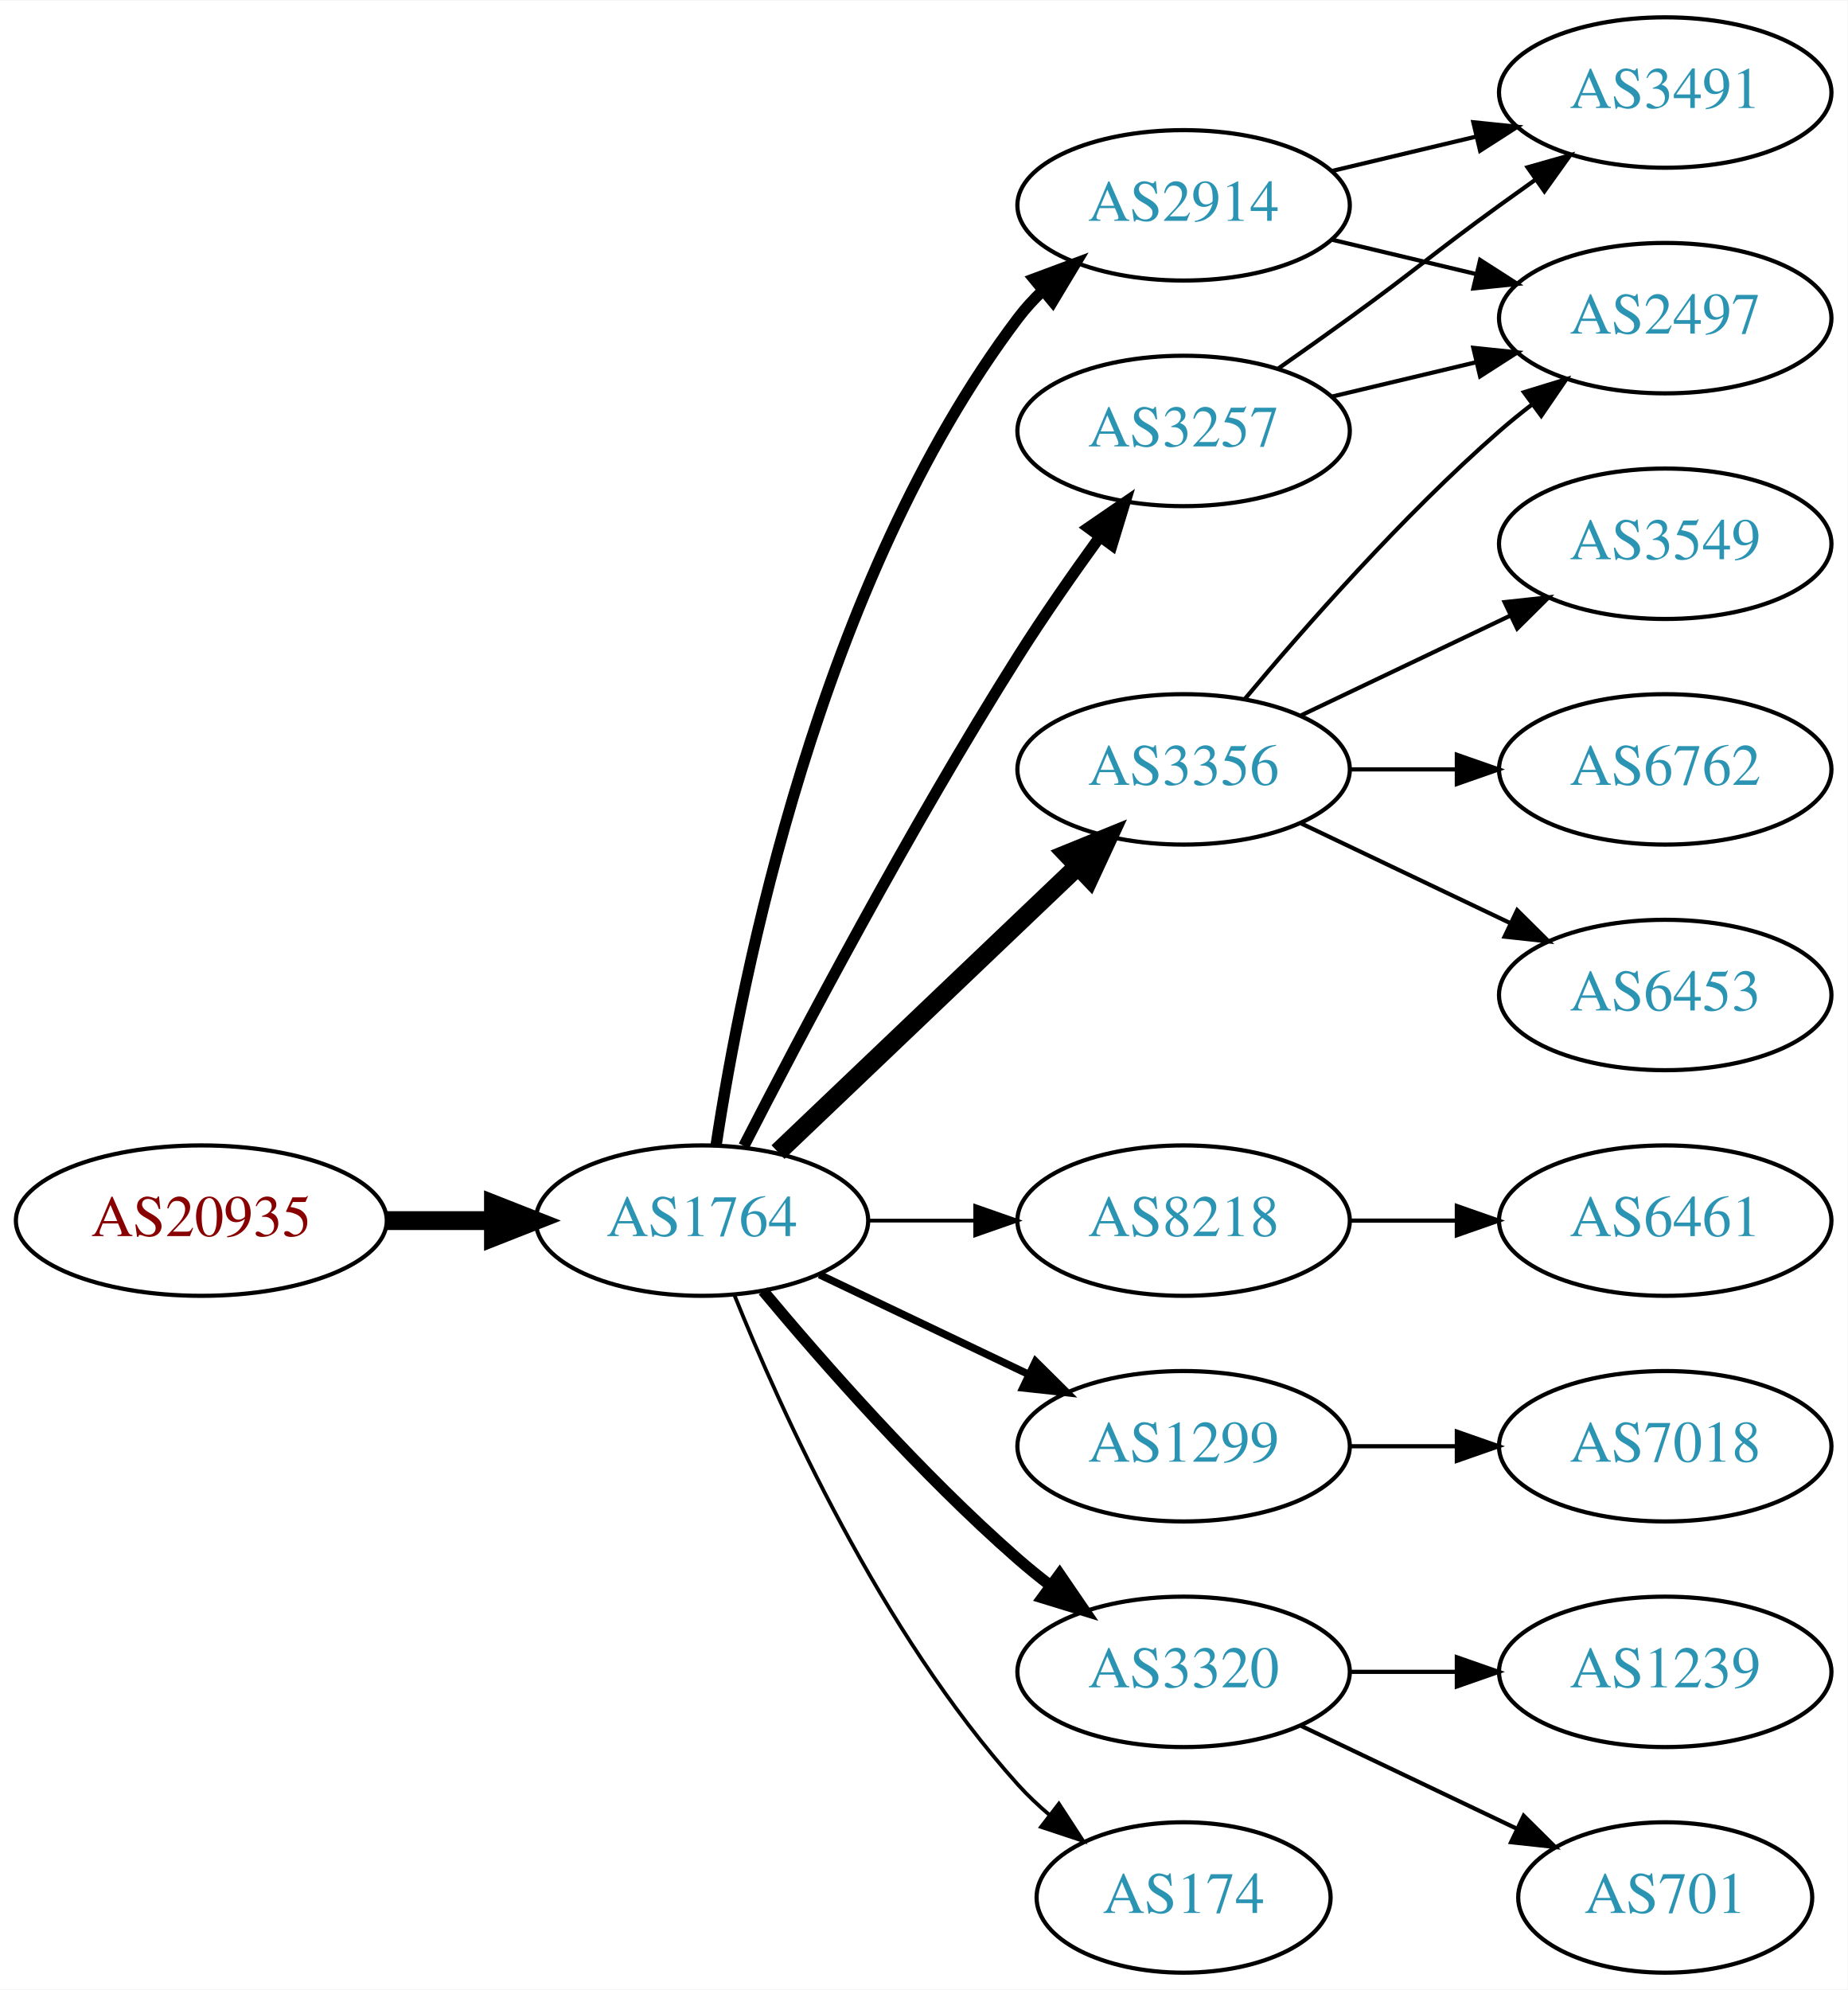
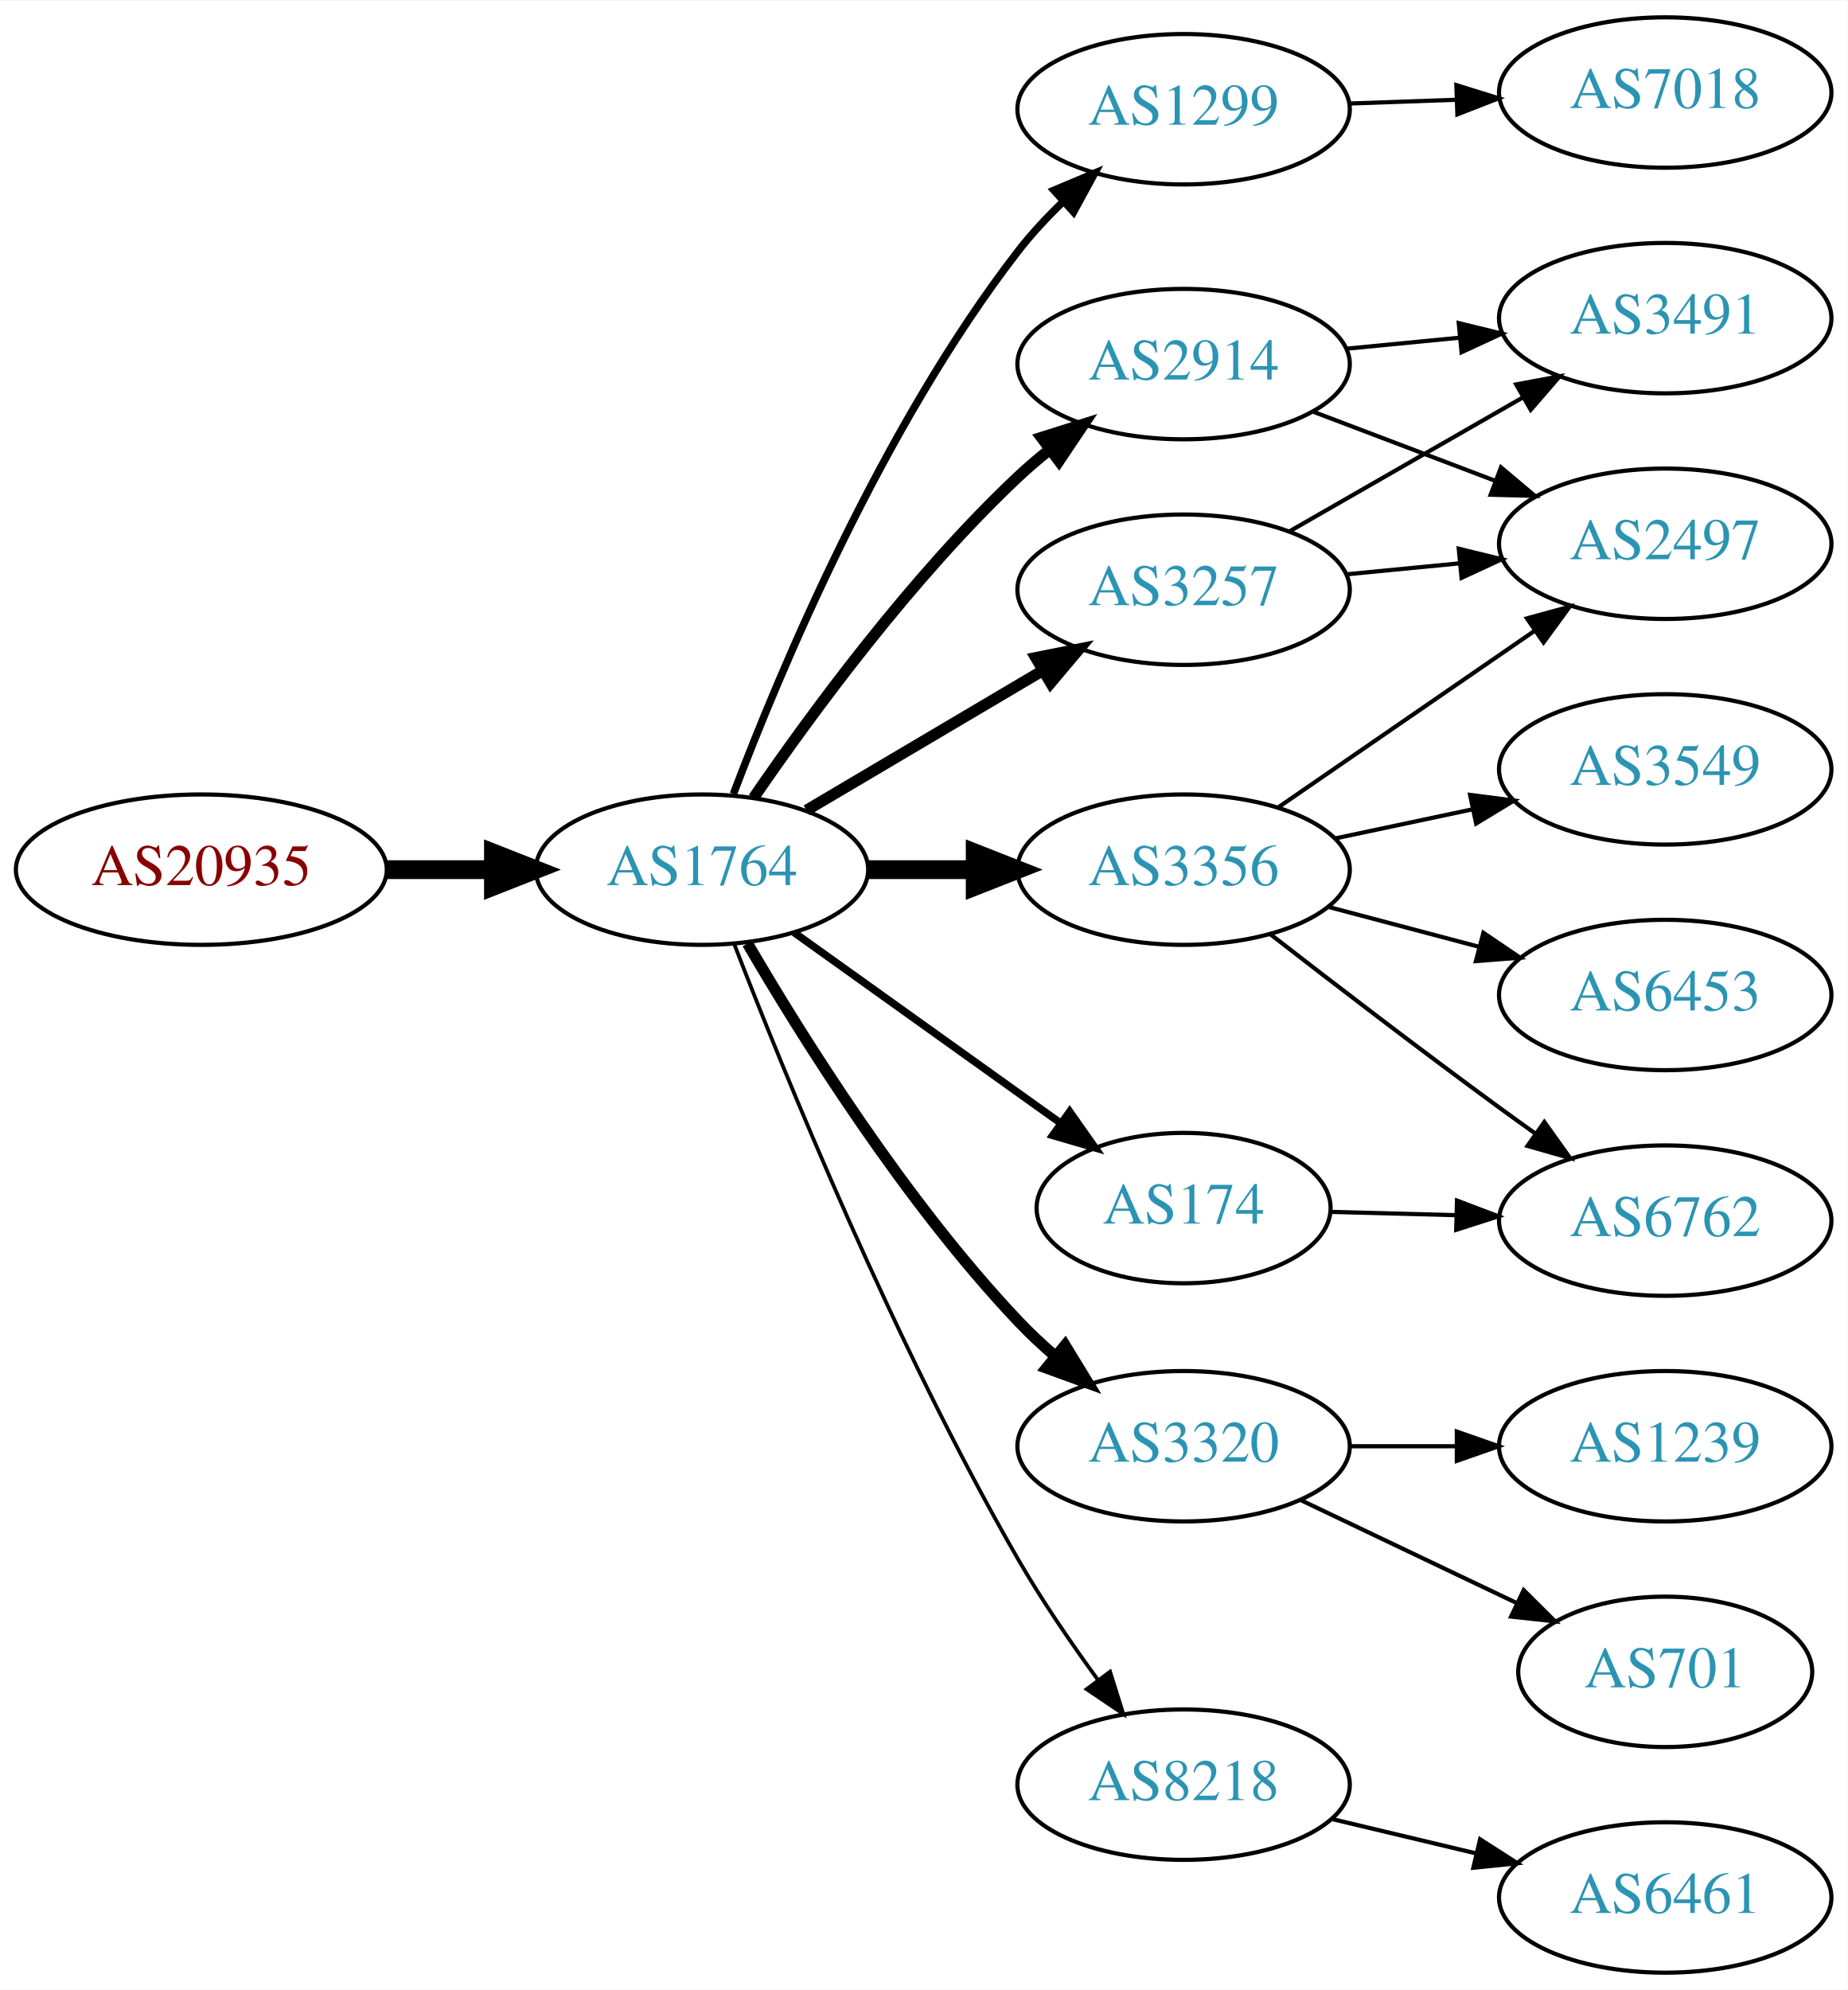
<svg xmlns="http://www.w3.org/2000/svg" xmlns:xlink="http://www.w3.org/1999/xlink" width="442pt" height="476pt" viewBox="0.00 0.00 442.27 476.00">
  <g id="graph0" class="graph" transform="scale(1 1) rotate(0) translate(4 472)">
    <polygon fill="white" stroke="none" points="-4,4 -4,-472 438.271,-472 438.271,4 -4,4" />
    <g id="node1" class="node">
      <g id="a_node1">
        <a xlink:href="/asn/20935" xlink:title="AS20935 ~ OEBV-AS [AT]">
-           <ellipse fill="#ffffff" stroke="black" cx="44.196" cy="-180" rx="44.393" ry="18" />
-           <text text-anchor="middle" x="44.196" y="-176.3" font-family="Times,serif" font-size="14.00" fill="#880000">AS20935</text>
+           <ellipse fill="#ffffff" stroke="black" cx="44.196" cy="-264" rx="44.393" ry="18" />
+           <text text-anchor="middle" x="44.196" y="-260.3" font-family="Times,serif" font-size="14.00" fill="#880000">AS20935</text>
        </a>
      </g>
    </g>
    <g id="node2" class="node">
      <g id="a_node2">
        <a xlink:href="/asn/1764" xlink:title="AS1764 ~ NEXTLAYER-AS [AT]">
-           <ellipse fill="#ffffff" stroke="black" cx="164.039" cy="-180" rx="39.794" ry="18" />
-           <text text-anchor="middle" x="164.039" y="-176.3" font-family="Times,serif" font-size="14.00" fill="#2c94b3">AS1764</text>
+           <ellipse fill="#ffffff" stroke="black" cx="164.039" cy="-264" rx="39.794" ry="18" />
+           <text text-anchor="middle" x="164.039" y="-260.3" font-family="Times,serif" font-size="14.00" fill="#2c94b3">AS1764</text>
        </a>
      </g>
    </g>
    <g id="edge1" class="edge">
-       <path fill="none" stroke="black" stroke-width="4.5" d="M88.407,-180C96.72,-180 105.482,-180 113.965,-180" />
-       <polygon fill="black" stroke="black" stroke-width="4.5" points="114.123,-183.938 124.123,-180 114.123,-176.063 114.123,-183.938" />
+       <path fill="none" stroke="black" stroke-width="4.5" d="M88.407,-264C96.72,-264 105.482,-264 113.965,-264" />
+       <polygon fill="black" stroke="black" stroke-width="4.5" points="114.123,-267.938 124.123,-264 114.123,-260.063 114.123,-267.938" />
    </g>
    <g id="node3" class="node">
      <g id="a_node3">
-         <a xlink:href="/asn/3257" xlink:title="AS3257 ~ GTT [DE]">
-           <ellipse fill="#ffffff" stroke="black" cx="279.332" cy="-369" rx="39.794" ry="18" />
-           <text text-anchor="middle" x="279.332" y="-365.3" font-family="Times,serif" font-size="14.00" fill="#2c94b3">AS3257</text>
+         <a xlink:href="/asn/1299" xlink:title="AS1299 ~ Telia Carrier [EU]">
+           <ellipse fill="#ffffff" stroke="black" cx="279.332" cy="-446" rx="39.794" ry="18" />
+           <text text-anchor="middle" x="279.332" y="-442.3" font-family="Times,serif" font-size="14.00" fill="#2c94b3">AS1299</text>
        </a>
      </g>
    </g>
    <g id="edge2" class="edge">
-       <path fill="none" stroke="black" stroke-width="2.7" d="M174.065,-197.852C187.501,-224.055 213.95,-274.237 239.685,-315 245.748,-324.604 252.868,-334.813 259.333,-343.739" />
-       <polygon fill="black" stroke="black" stroke-width="2.7" points="256.54,-345.848 265.276,-351.843 262.185,-341.709 256.54,-345.848" />
+       <path fill="none" stroke="black" stroke-width="1.8" d="M171.564,-282.119C182.638,-311.348 207.119,-369.883 239.685,-412 242.883,-416.136 246.637,-420.157 250.527,-423.899" />
+       <polygon fill="black" stroke="black" stroke-width="1.8" points="248.297,-426.602 258.063,-430.711 252.991,-421.409 248.297,-426.602" />
    </g>
    <g id="node4" class="node">
      <g id="a_node4">
-         <a xlink:href="/asn/8218" xlink:title="AS8218 ~ legacy Neotelecoms [FR]">
-           <ellipse fill="#ffffff" stroke="black" cx="279.332" cy="-180" rx="39.794" ry="18" />
-           <text text-anchor="middle" x="279.332" y="-176.3" font-family="Times,serif" font-size="14.00" fill="#2c94b3">AS8218</text>
+         <a xlink:href="/asn/3257" xlink:title="AS3257 ~ GTT [DE]">
+           <ellipse fill="#ffffff" stroke="black" cx="279.332" cy="-331" rx="39.794" ry="18" />
+           <text text-anchor="middle" x="279.332" y="-327.3" font-family="Times,serif" font-size="14.00" fill="#2c94b3">AS3257</text>
        </a>
      </g>
    </g>
    <g id="edge3" class="edge">
-       <path fill="none" stroke="black" stroke-width="0.9" d="M203.711,-180C211.914,-180 220.678,-180 229.21,-180" />
-       <polygon fill="black" stroke="black" stroke-width="0.9" points="229.449,-183.5 239.449,-180 229.449,-176.5 229.449,-183.5" />
+       <path fill="none" stroke="black" stroke-width="2.7" d="M189.065,-278.209C205.437,-287.891 227.325,-300.835 245.329,-311.482" />
+       <polygon fill="black" stroke="black" stroke-width="2.7" points="243.951,-314.734 254.34,-316.812 247.514,-308.708 243.951,-314.734" />
    </g>
    <g id="node5" class="node">
      <g id="a_node5">
-         <a xlink:href="/asn/2914" xlink:title="AS2914 ~ NTT America, Inc. [US]">
-           <ellipse fill="#ffffff" stroke="black" cx="279.332" cy="-423" rx="39.794" ry="18" />
-           <text text-anchor="middle" x="279.332" y="-419.3" font-family="Times,serif" font-size="14.00" fill="#2c94b3">AS2914</text>
+         <a xlink:href="/asn/3356" xlink:title="AS3356 ~ Level 3 Parent, LLC [US]">
+           <ellipse fill="#ffffff" stroke="black" cx="279.332" cy="-264" rx="39.794" ry="18" />
+           <text text-anchor="middle" x="279.332" y="-260.3" font-family="Times,serif" font-size="14.00" fill="#2c94b3">AS3356</text>
        </a>
      </g>
    </g>
    <g id="edge4" class="edge">
-       <path fill="none" stroke="black" stroke-width="2.7" d="M167.415,-197.986C173.389,-237.422 192.1,-332.995 239.685,-396 241.442,-398.327 243.459,-400.529 245.629,-402.596" />
-       <polygon fill="black" stroke="black" stroke-width="2.7" points="243.513,-405.389 253.441,-409.088 247.987,-400.005 243.513,-405.389" />
+       <path fill="none" stroke="black" stroke-width="4.5" d="M203.711,-264C211.914,-264 220.678,-264 229.21,-264" />
+       <polygon fill="black" stroke="black" stroke-width="4.5" points="229.449,-267.938 239.449,-264 229.449,-260.063 229.449,-267.938" />
    </g>
    <g id="node6" class="node">
      <g id="a_node6">
-         <a xlink:href="/asn/3356" xlink:title="AS3356 ~ Level 3 Parent, LLC [US]">
-           <ellipse fill="#ffffff" stroke="black" cx="279.332" cy="-288" rx="39.794" ry="18" />
-           <text text-anchor="middle" x="279.332" y="-284.3" font-family="Times,serif" font-size="14.00" fill="#2c94b3">AS3356</text>
+         <a xlink:href="/asn/2914" xlink:title="AS2914 ~ NTT America, Inc. [US]">
+           <ellipse fill="#ffffff" stroke="black" cx="279.332" cy="-385" rx="39.794" ry="18" />
+           <text text-anchor="middle" x="279.332" y="-381.3" font-family="Times,serif" font-size="14.00" fill="#2c94b3">AS2914</text>
        </a>
      </g>
    </g>
    <g id="edge5" class="edge">
-       <path fill="none" stroke="black" stroke-width="4.5" d="M182.245,-196.403C201.321,-214.587 232.241,-244.063 253.838,-264.651" />
-       <polygon fill="black" stroke="black" stroke-width="4.5" points="251.379,-267.747 261.334,-271.797 256.813,-262.047 251.379,-267.747" />
+       <path fill="none" stroke="black" stroke-width="2.7" d="M176.395,-281.183C190.004,-301.028 214.182,-334.015 239.685,-358 242.07,-360.243 244.653,-362.444 247.314,-364.562" />
+       <polygon fill="black" stroke="black" stroke-width="2.7" points="245.309,-367.433 255.412,-370.623 249.503,-361.829 245.309,-367.433" />
    </g>
    <g id="node7" class="node">
      <g id="a_node7">
-         <a xlink:href="/asn/1299" xlink:title="AS1299 ~ Telia Carrier [EU]">
+         <a xlink:href="/asn/3320" xlink:title="AS3320 ~ DTAG [DE]">
          <ellipse fill="#ffffff" stroke="black" cx="279.332" cy="-126" rx="39.794" ry="18" />
-           <text text-anchor="middle" x="279.332" y="-122.3" font-family="Times,serif" font-size="14.00" fill="#2c94b3">AS1299</text>
+           <text text-anchor="middle" x="279.332" y="-122.3" font-family="Times,serif" font-size="14.00" fill="#2c94b3">AS3320</text>
        </a>
      </g>
    </g>
    <g id="edge6" class="edge">
-       <path fill="none" stroke="black" stroke-width="1.8" d="M192.175,-167.066C207.169,-159.919 225.99,-150.948 242.213,-143.215" />
-       <polygon fill="black" stroke="black" stroke-width="1.8" points="243.895,-146.291 251.417,-138.829 240.884,-139.972 243.895,-146.291" />
+       <path fill="none" stroke="black" stroke-width="2.7" d="M174.944,-246.336C188.023,-223.895 212.585,-184.643 239.685,-156 242.431,-153.098 245.472,-150.25 248.607,-147.534" />
+       <polygon fill="black" stroke="black" stroke-width="2.7" points="250.953,-150.137 256.481,-141.098 246.523,-144.717 250.953,-150.137" />
    </g>
    <g id="node8" class="node">
      <g id="a_node8">
-         <a xlink:href="/asn/3320" xlink:title="AS3320 ~ DTAG [DE]">
-           <ellipse fill="#ffffff" stroke="black" cx="279.332" cy="-72" rx="39.794" ry="18" />
-           <text text-anchor="middle" x="279.332" y="-68.3" font-family="Times,serif" font-size="14.00" fill="#2c94b3">AS3320</text>
+         <a xlink:href="/asn/8218" xlink:title="AS8218 ~ legacy Neotelecoms [FR]">
+           <ellipse fill="#ffffff" stroke="black" cx="279.332" cy="-45" rx="39.794" ry="18" />
+           <text text-anchor="middle" x="279.332" y="-41.3" font-family="Times,serif" font-size="14.00" fill="#2c94b3">AS8218</text>
        </a>
      </g>
    </g>
    <g id="edge7" class="edge">
-       <path fill="none" stroke="black" stroke-width="2.7" d="M178.669,-163.183C192.951,-146.071 216.498,-119.255 239.685,-99 242.151,-96.846 244.789,-94.706 247.487,-92.628" />
-       <polygon fill="black" stroke="black" stroke-width="2.7" points="249.66,-95.375 255.641,-86.63 245.512,-89.736 249.66,-95.375" />
+       <path fill="none" stroke="black" stroke-width="0.9" d="M171.792,-246.098C183.743,-215.189 210.161,-150.207 239.685,-99 245.358,-89.161 252.388,-78.897 258.89,-69.993" />
+       <polygon fill="black" stroke="black" stroke-width="0.9" points="261.73,-72.04 264.902,-61.931 256.118,-67.856 261.73,-72.04" />
    </g>
    <g id="node9" class="node">
      <g id="a_node9">
        <a xlink:href="/asn/174" xlink:title="AS174 ~ Cogent Communications [US]">
-           <ellipse fill="#ffffff" stroke="black" cx="279.332" cy="-18" rx="35.194" ry="18" />
-           <text text-anchor="middle" x="279.332" y="-14.3" font-family="Times,serif" font-size="14.00" fill="#2c94b3">AS174</text>
+           <ellipse fill="#ffffff" stroke="black" cx="279.332" cy="-183" rx="35.194" ry="18" />
+           <text text-anchor="middle" x="279.332" y="-179.3" font-family="Times,serif" font-size="14.00" fill="#2c94b3">AS174</text>
        </a>
      </g>
    </g>
    <g id="edge8" class="edge">
-       <path fill="none" stroke="black" stroke-width="0.9" d="M171.786,-162.213C182.837,-134.757 206.891,-81.422 239.685,-45 242.001,-42.428 244.606,-39.969 247.341,-37.657" />
-       <polygon fill="black" stroke="black" stroke-width="0.9" points="249.479,-40.428 255.264,-31.552 245.207,-34.883 249.479,-40.428" />
+       <path fill="none" stroke="black" stroke-width="1.8" d="M186.083,-248.954C204.032,-236.122 230.001,-217.555 249.815,-203.388" />
+       <polygon fill="black" stroke="black" stroke-width="1.8" points="252.063,-206.084 258.162,-197.421 247.991,-200.39 252.063,-206.084" />
+     </g>
+     <g id="node18" class="node">
+       <g id="a_node18">
+         <a xlink:href="/asn/7018" xlink:title="AS7018 ~ AT&amp;T Services, Inc. [US]">
+           <ellipse fill="#ffffff" stroke="black" cx="394.625" cy="-450" rx="39.794" ry="18" />
+           <text text-anchor="middle" x="394.625" y="-446.3" font-family="Times,serif" font-size="14.00" fill="#2c94b3">AS7018</text>
+         </a>
+       </g>
+     </g>
+     <g id="edge20" class="edge">
+       <path fill="none" stroke="black" d="M319.004,-447.365C327.207,-447.655 335.971,-447.964 344.503,-448.266" />
+       <polygon fill="black" stroke="black" points="344.625,-451.772 354.742,-448.627 344.872,-444.776 344.625,-451.772" />
+     </g>
+     <g id="node13" class="node">
+       <g id="a_node13">
+         <a xlink:href="/asn/2497" xlink:title="AS2497 ~ Internet Initiative Japan Inc. [JP]">
+           <ellipse fill="#ffffff" stroke="black" cx="394.625" cy="-342" rx="39.794" ry="18" />
+           <text text-anchor="middle" x="394.625" y="-338.3" font-family="Times,serif" font-size="14.00" fill="#2c94b3">AS2497</text>
+         </a>
+       </g>
+     </g>
+     <g id="edge14" class="edge">
+       <path fill="none" stroke="black" d="M318.372,-334.693C327.059,-335.537 336.403,-336.444 345.452,-337.323" />
+       <polygon fill="black" stroke="black" points="345.201,-340.815 355.492,-338.298 345.877,-333.847 345.201,-340.815" />
+     </g>
+     <g id="node14" class="node">
+       <g id="a_node14">
+         <a xlink:href="/asn/3491" xlink:title="AS3491 ~ PCCW Global, Inc. [US]">
+           <ellipse fill="#ffffff" stroke="black" cx="394.625" cy="-396" rx="39.794" ry="18" />
+           <text text-anchor="middle" x="394.625" y="-392.3" font-family="Times,serif" font-size="14.00" fill="#2c94b3">AS3491</text>
+         </a>
+       </g>
+     </g>
+     <g id="edge13" class="edge">
+       <path fill="none" stroke="black" d="M304.636,-344.944C320.914,-354.283 342.55,-366.697 360.412,-376.945" />
+       <polygon fill="black" stroke="black" points="358.945,-380.138 369.361,-382.079 362.429,-374.067 358.945,-380.138" />
    </g>
    <g id="node10" class="node">
      <g id="a_node10">
-         <a xlink:href="/asn/3491" xlink:title="AS3491 ~ PCCW Global, Inc. [US]">
-           <ellipse fill="#ffffff" stroke="black" cx="394.625" cy="-450" rx="39.794" ry="18" />
-           <text text-anchor="middle" x="394.625" y="-446.3" font-family="Times,serif" font-size="14.00" fill="#2c94b3">AS3491</text>
+         <a xlink:href="/asn/6762" xlink:title="AS6762 ~ TELECOM ITALIA SPARKLE S.p.A. [IT]">
+           <ellipse fill="#ffffff" stroke="black" cx="394.625" cy="-180" rx="39.794" ry="18" />
+           <text text-anchor="middle" x="394.625" y="-176.3" font-family="Times,serif" font-size="14.00" fill="#2c94b3">AS6762</text>
        </a>
      </g>
    </g>
    <g id="edge9" class="edge">
-       <path fill="none" stroke="black" d="M302.089,-384.009C307.623,-387.879 313.542,-392.064 318.978,-396 335.178,-407.729 338.778,-411.271 354.978,-423 357.781,-425.029 360.712,-427.125 363.653,-429.21" />
-       <polygon fill="black" stroke="black" points="361.675,-432.097 371.868,-434.991 365.704,-426.373 361.675,-432.097" />
+       <path fill="none" stroke="black" d="M300.119,-248.527C315.065,-236.929 336.151,-220.756 354.978,-207 357.772,-204.958 360.698,-202.855 363.635,-200.765" />
+       <polygon fill="black" stroke="black" points="365.688,-203.6 371.844,-194.977 361.654,-197.879 365.688,-203.6" />
    </g>
    <g id="node11" class="node">
      <g id="a_node11">
-         <a xlink:href="/asn/2497" xlink:title="AS2497 ~ Internet Initiative Japan Inc. [JP]">
-           <ellipse fill="#ffffff" stroke="black" cx="394.625" cy="-396" rx="39.794" ry="18" />
-           <text text-anchor="middle" x="394.625" y="-392.3" font-family="Times,serif" font-size="14.00" fill="#2c94b3">AS2497</text>
-         </a>
-       </g>
-     </g>
-     <g id="edge10" class="edge">
-       <path fill="none" stroke="black" d="M314.939,-377.248C325.81,-379.838 337.964,-382.735 349.407,-385.462" />
-       <polygon fill="black" stroke="black" points="348.69,-388.889 359.229,-387.803 350.313,-382.08 348.69,-388.889" />
-     </g>
-     <g id="node12" class="node">
-       <g id="a_node12">
-         <a xlink:href="/asn/6461" xlink:title="AS6461 ~ Zayo Bandwidth [US]">
-           <ellipse fill="#ffffff" stroke="black" cx="394.625" cy="-180" rx="39.794" ry="18" />
-           <text text-anchor="middle" x="394.625" y="-176.3" font-family="Times,serif" font-size="14.00" fill="#2c94b3">AS6461</text>
-         </a>
-       </g>
-     </g>
-     <g id="edge11" class="edge">
-       <path fill="none" stroke="black" d="M319.004,-180C327.207,-180 335.971,-180 344.503,-180" />
-       <polygon fill="black" stroke="black" points="344.742,-183.5 354.742,-180 344.742,-176.5 344.742,-183.5" />
-     </g>
-     <g id="edge13" class="edge">
-       <path fill="none" stroke="black" d="M314.939,-431.248C325.81,-433.838 337.964,-436.735 349.407,-439.462" />
-       <polygon fill="black" stroke="black" points="348.69,-442.889 359.229,-441.803 350.313,-436.08 348.69,-442.889" />
-     </g>
-     <g id="edge12" class="edge">
-       <path fill="none" stroke="black" d="M314.939,-414.752C325.81,-412.162 337.964,-409.265 349.407,-406.538" />
-       <polygon fill="black" stroke="black" points="350.313,-409.92 359.229,-404.197 348.69,-403.111 350.313,-409.92" />
-     </g>
-     <g id="edge14" class="edge">
-       <path fill="none" stroke="black" d="M293.962,-304.817C308.244,-321.929 331.791,-348.745 354.978,-369 357.444,-371.154 360.082,-373.294 362.78,-375.372" />
-       <polygon fill="black" stroke="black" points="360.805,-378.264 370.934,-381.37 364.953,-372.625 360.805,-378.264" />
-     </g>
-     <g id="node13" class="node">
-       <g id="a_node13">
-         <a xlink:href="/asn/3549" xlink:title="AS3549 ~ Level 3 Parent, LLC [US]">
-           <ellipse fill="#ffffff" stroke="black" cx="394.625" cy="-342" rx="39.794" ry="18" />
-           <text text-anchor="middle" x="394.625" y="-338.3" font-family="Times,serif" font-size="14.00" fill="#2c94b3">AS3549</text>
-         </a>
-       </g>
-     </g>
-     <g id="edge15" class="edge">
-       <path fill="none" stroke="black" d="M307.468,-300.934C322.462,-308.081 341.283,-317.052 357.506,-324.785" />
-       <polygon fill="black" stroke="black" points="356.177,-328.028 366.71,-329.171 359.188,-321.709 356.177,-328.028" />
-     </g>
-     <g id="node14" class="node">
-       <g id="a_node14">
-         <a xlink:href="/asn/6762" xlink:title="AS6762 ~ TELECOM ITALIA SPARKLE S.p.A. [IT]">
-           <ellipse fill="#ffffff" stroke="black" cx="394.625" cy="-288" rx="39.794" ry="18" />
-           <text text-anchor="middle" x="394.625" y="-284.3" font-family="Times,serif" font-size="14.00" fill="#2c94b3">AS6762</text>
-         </a>
-       </g>
-     </g>
-     <g id="edge16" class="edge">
-       <path fill="none" stroke="black" d="M319.004,-288C327.207,-288 335.971,-288 344.503,-288" />
-       <polygon fill="black" stroke="black" points="344.742,-291.5 354.742,-288 344.742,-284.5 344.742,-291.5" />
-     </g>
-     <g id="node15" class="node">
-       <g id="a_node15">
        <a xlink:href="/asn/6453" xlink:title="AS6453 ~ TATA COMMUNICATIONS (AMERICA) INC [US]">
          <ellipse fill="#ffffff" stroke="black" cx="394.625" cy="-234" rx="39.794" ry="18" />
          <text text-anchor="middle" x="394.625" y="-230.3" font-family="Times,serif" font-size="14.00" fill="#2c94b3">AS6453</text>
        </a>
      </g>
    </g>
-     <g id="edge17" class="edge">
-       <path fill="none" stroke="black" d="M307.468,-275.066C322.462,-267.919 341.283,-258.948 357.506,-251.215" />
-       <polygon fill="black" stroke="black" points="359.188,-254.291 366.71,-246.829 356.177,-247.972 359.188,-254.291" />
-     </g>
-     <g id="node18" class="node">
-       <g id="a_node18">
-         <a xlink:href="/asn/7018" xlink:title="AS7018 ~ AT&amp;T Services, Inc. [US]">
+     <g id="edge10" class="edge">
+       <path fill="none" stroke="black" d="M314.016,-255.08C325.329,-252.085 338.112,-248.7 350.072,-245.533" />
+       <polygon fill="black" stroke="black" points="351.103,-248.88 359.874,-242.937 349.311,-242.114 351.103,-248.88" />
+     </g>
+     <g id="node12" class="node">
+       <g id="a_node12">
+         <a xlink:href="/asn/3549" xlink:title="AS3549 ~ Level 3 Parent, LLC [US]">
+           <ellipse fill="#ffffff" stroke="black" cx="394.625" cy="-288" rx="39.794" ry="18" />
+           <text text-anchor="middle" x="394.625" y="-284.3" font-family="Times,serif" font-size="14.00" fill="#2c94b3">AS3549</text>
+         </a>
+       </g>
+     </g>
+     <g id="edge11" class="edge">
+       <path fill="none" stroke="black" d="M315.557,-271.462C326.001,-273.675 337.584,-276.128 348.561,-278.454" />
+       <polygon fill="black" stroke="black" points="347.913,-281.894 358.421,-280.542 349.363,-275.046 347.913,-281.894" />
+     </g>
+     <g id="edge12" class="edge">
+       <path fill="none" stroke="black" d="M301.908,-278.855C319.278,-290.814 343.902,-307.767 363.263,-321.096" />
+       <polygon fill="black" stroke="black" points="361.521,-324.147 371.743,-326.935 365.491,-318.381 361.521,-324.147" />
+     </g>
+     <g id="edge18" class="edge">
+       <path fill="none" stroke="black" d="M310.395,-373.59C323.71,-368.536 339.56,-362.52 353.838,-357.101" />
+       <polygon fill="black" stroke="black" points="355.314,-360.284 363.421,-353.464 352.83,-353.74 355.314,-360.284" />
+     </g>
+     <g id="edge19" class="edge">
+       <path fill="none" stroke="black" d="M318.372,-388.693C327.059,-389.537 336.403,-390.444 345.452,-391.323" />
+       <polygon fill="black" stroke="black" points="345.201,-394.815 355.492,-392.298 345.877,-387.847 345.201,-394.815" />
+     </g>
+     <g id="node15" class="node">
+       <g id="a_node15">
+         <a xlink:href="/asn/701" xlink:title="AS701 ~ UUNET [US]">
+           <ellipse fill="#ffffff" stroke="black" cx="394.625" cy="-72" rx="35.194" ry="18" />
+           <text text-anchor="middle" x="394.625" y="-68.3" font-family="Times,serif" font-size="14.00" fill="#2c94b3">AS701</text>
+         </a>
+       </g>
+     </g>
+     <g id="edge15" class="edge">
+       <path fill="none" stroke="black" d="M307.468,-113.066C322.9,-105.71 342.385,-96.423 358.92,-88.541" />
+       <polygon fill="black" stroke="black" points="360.741,-91.551 368.262,-84.089 357.729,-85.232 360.741,-91.551" />
+     </g>
+     <g id="node16" class="node">
+       <g id="a_node16">
+         <a xlink:href="/asn/1239" xlink:title="AS1239 ~ Sprint [US]">
          <ellipse fill="#ffffff" stroke="black" cx="394.625" cy="-126" rx="39.794" ry="18" />
-           <text text-anchor="middle" x="394.625" y="-122.3" font-family="Times,serif" font-size="14.00" fill="#2c94b3">AS7018</text>
-         </a>
-       </g>
-     </g>
-     <g id="edge20" class="edge">
+           <text text-anchor="middle" x="394.625" y="-122.3" font-family="Times,serif" font-size="14.00" fill="#2c94b3">AS1239</text>
+         </a>
+       </g>
+     </g>
+     <g id="edge16" class="edge">
      <path fill="none" stroke="black" d="M319.004,-126C327.207,-126 335.971,-126 344.503,-126" />
      <polygon fill="black" stroke="black" points="344.742,-129.5 354.742,-126 344.742,-122.5 344.742,-129.5" />
    </g>
-     <g id="node16" class="node">
-       <g id="a_node16">
-         <a xlink:href="/asn/701" xlink:title="AS701 ~ UUNET [US]">
-           <ellipse fill="#ffffff" stroke="black" cx="394.625" cy="-18" rx="35.194" ry="18" />
-           <text text-anchor="middle" x="394.625" y="-14.3" font-family="Times,serif" font-size="14.00" fill="#2c94b3">AS701</text>
-         </a>
-       </g>
-     </g>
-     <g id="edge18" class="edge">
-       <path fill="none" stroke="black" d="M307.468,-59.066C322.9,-51.71 342.385,-42.423 358.92,-34.541" />
-       <polygon fill="black" stroke="black" points="360.741,-37.551 368.262,-30.089 357.729,-31.232 360.741,-37.551" />
-     </g>
    <g id="node17" class="node">
      <g id="a_node17">
-         <a xlink:href="/asn/1239" xlink:title="AS1239 ~ Sprint [US]">
-           <ellipse fill="#ffffff" stroke="black" cx="394.625" cy="-72" rx="39.794" ry="18" />
-           <text text-anchor="middle" x="394.625" y="-68.3" font-family="Times,serif" font-size="14.00" fill="#2c94b3">AS1239</text>
-         </a>
-       </g>
-     </g>
-     <g id="edge19" class="edge">
-       <path fill="none" stroke="black" d="M319.004,-72C327.207,-72 335.971,-72 344.503,-72" />
-       <polygon fill="black" stroke="black" points="344.742,-75.5 354.742,-72 344.742,-68.5 344.742,-75.5" />
+         <a xlink:href="/asn/6461" xlink:title="AS6461 ~ Zayo Bandwidth [US]">
+           <ellipse fill="#ffffff" stroke="black" cx="394.625" cy="-18" rx="39.794" ry="18" />
+           <text text-anchor="middle" x="394.625" y="-14.3" font-family="Times,serif" font-size="14.00" fill="#2c94b3">AS6461</text>
+         </a>
+       </g>
+     </g>
+     <g id="edge17" class="edge">
+       <path fill="none" stroke="black" d="M314.939,-36.752C325.81,-34.162 337.964,-31.265 349.407,-28.538" />
+       <polygon fill="black" stroke="black" points="350.313,-31.92 359.229,-26.197 348.69,-25.111 350.313,-31.92" />
+     </g>
+     <g id="edge21" class="edge">
+       <path fill="none" stroke="black" d="M314.631,-182.092C324.008,-181.843 334.358,-181.569 344.393,-181.304" />
+       <polygon fill="black" stroke="black" points="344.778,-184.795 354.681,-181.031 344.592,-177.797 344.778,-184.795" />
    </g>
  </g>
</svg>
